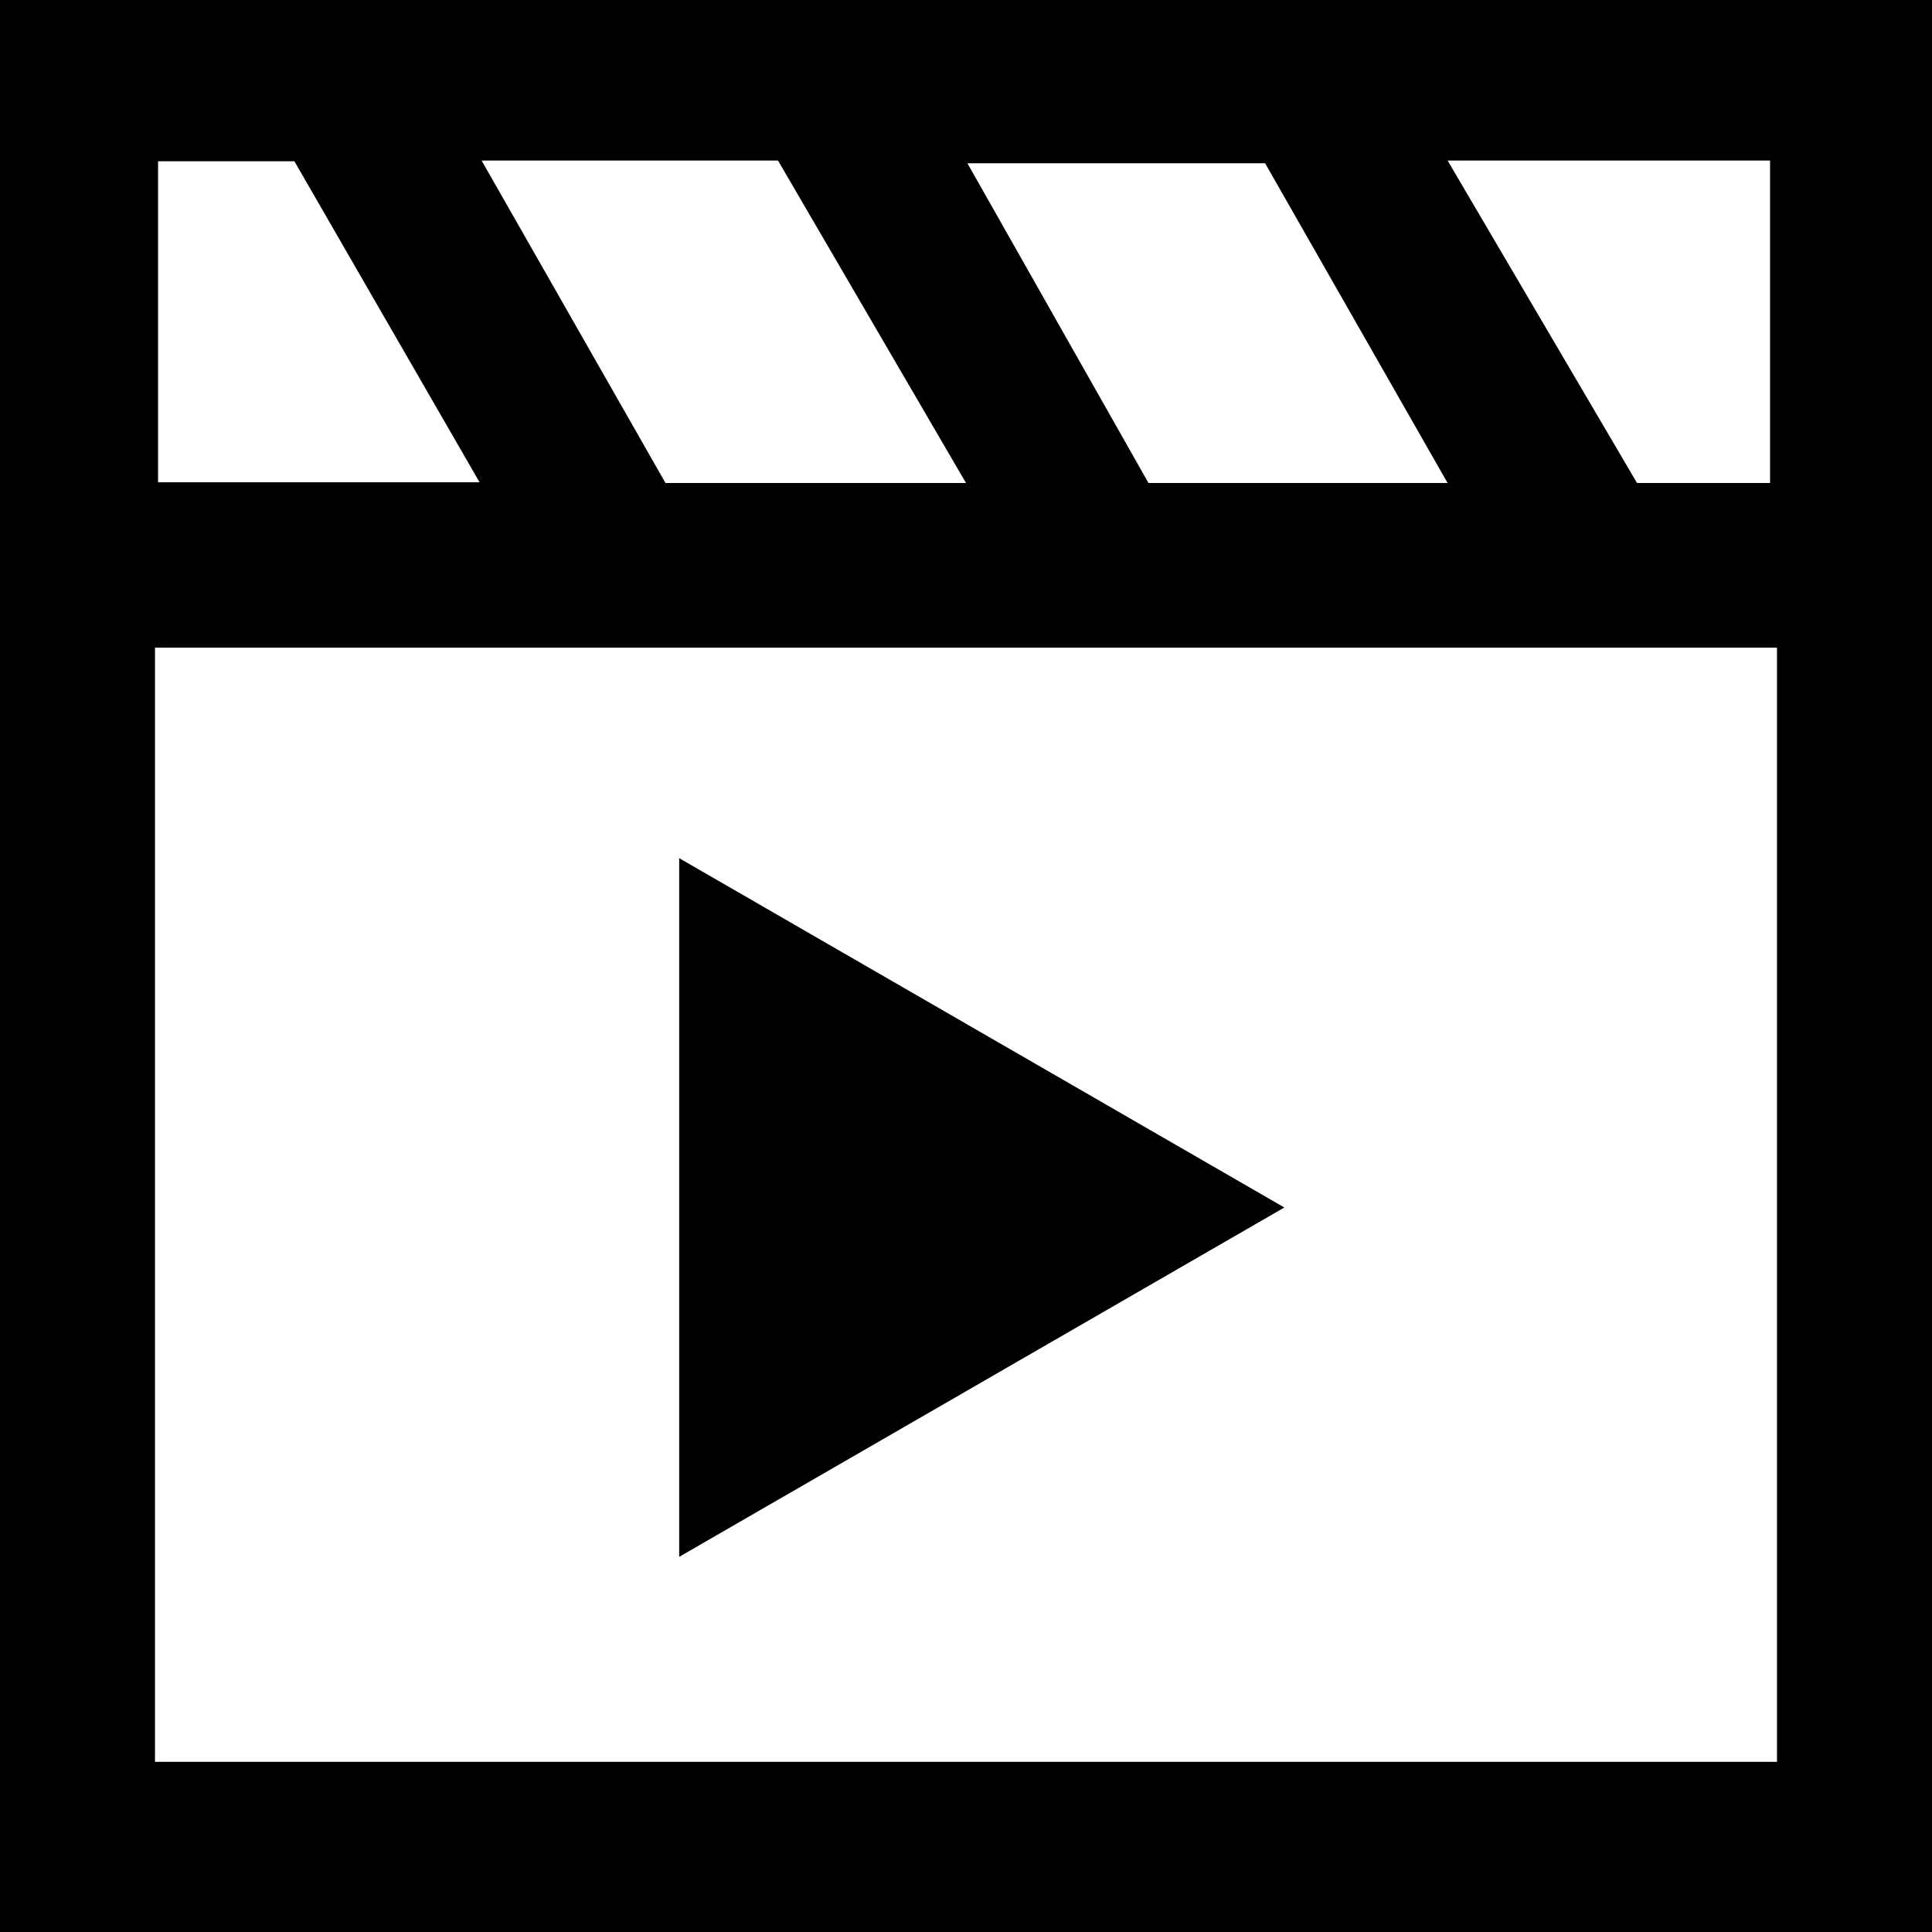
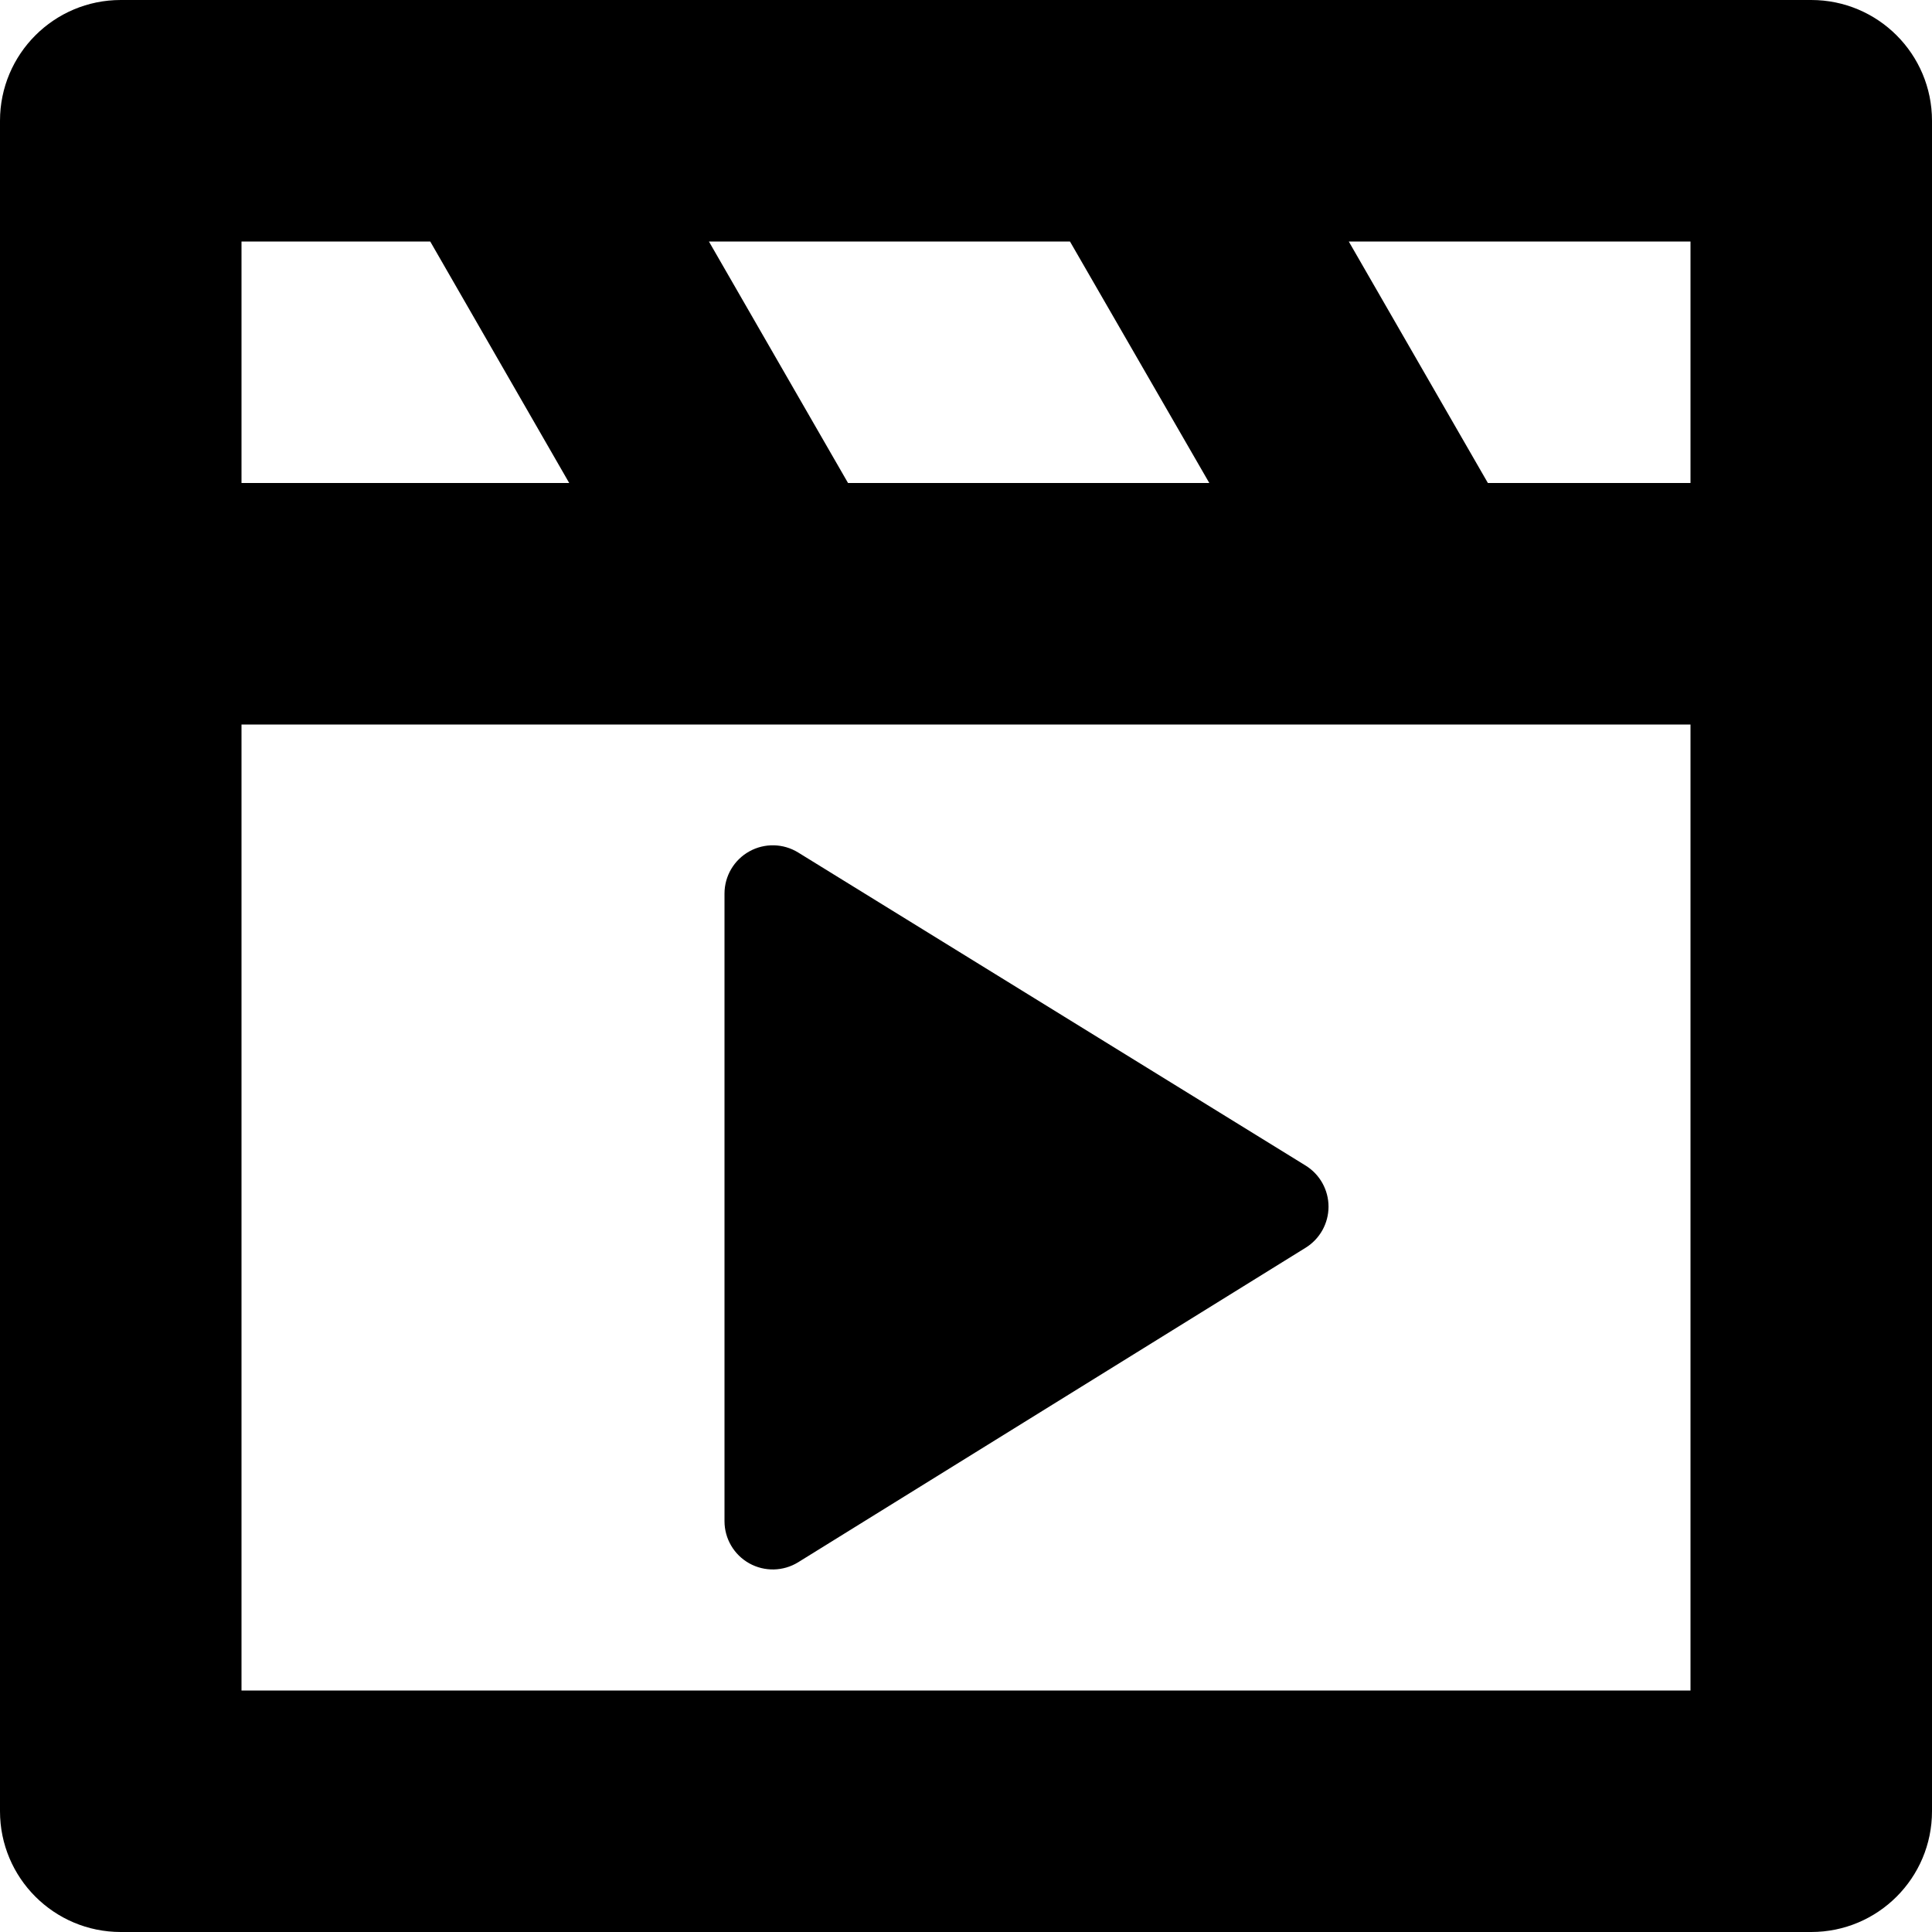
- <svg xmlns="http://www.w3.org/2000/svg" width="22" height="22" viewBox="0 0 22 22">
-   <path d="M0,0V22H22V0ZM20.156,1.828V5.5H18.641L16.484,1.828Zm-5.75.031L16.484,5.5H13.078L11.016,1.859ZM8.859,1.828,11,5.5H7.578L5.484,1.828ZM1.8,1.836H3.352L5.461,5.492H1.8ZM20.235,20.062H1.765V7.375h18.47Zm-5.61-6.312L7.734,17.728V9.772Z" />
+ <svg xmlns="http://www.w3.org/2000/svg" width="16" height="16" viewBox="0 0 16 16">
+   <path d="M6 7.4v5.198a.4.4 0 0 0 .61.34l4.203-2.605a.4.4 0 0 0 0-.68L6.61 7.06A.4.4 0 0 0 6 7.4Z" />
+   <path fill-rule="evenodd" clip-rule="evenodd" d="M16 1v14a1 1 0 0 1-1 1H1a1 1 0 0 1-1-1V1a1 1 0 0 1 1-1h14a1 1 0 0 1 1 1ZM2 14h12V6H2v8ZM4.715 4H2V2h1.563l1.151 2Zm4.147-2H5.871l1.152 2h2.992L8.861 2ZM14 2h-2.83l1.152 2H14V2Z" />
</svg>
